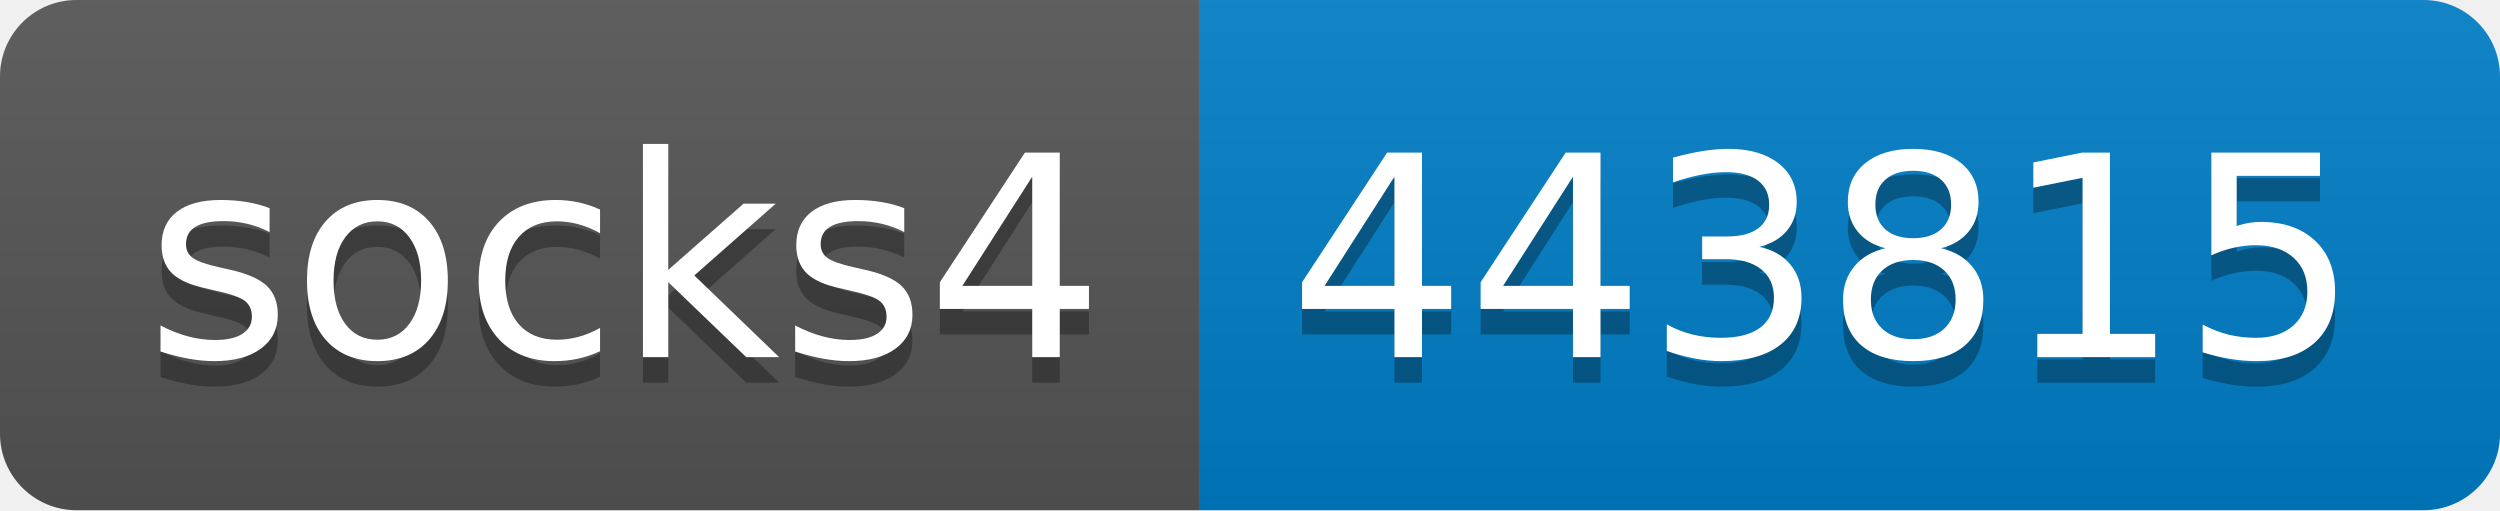
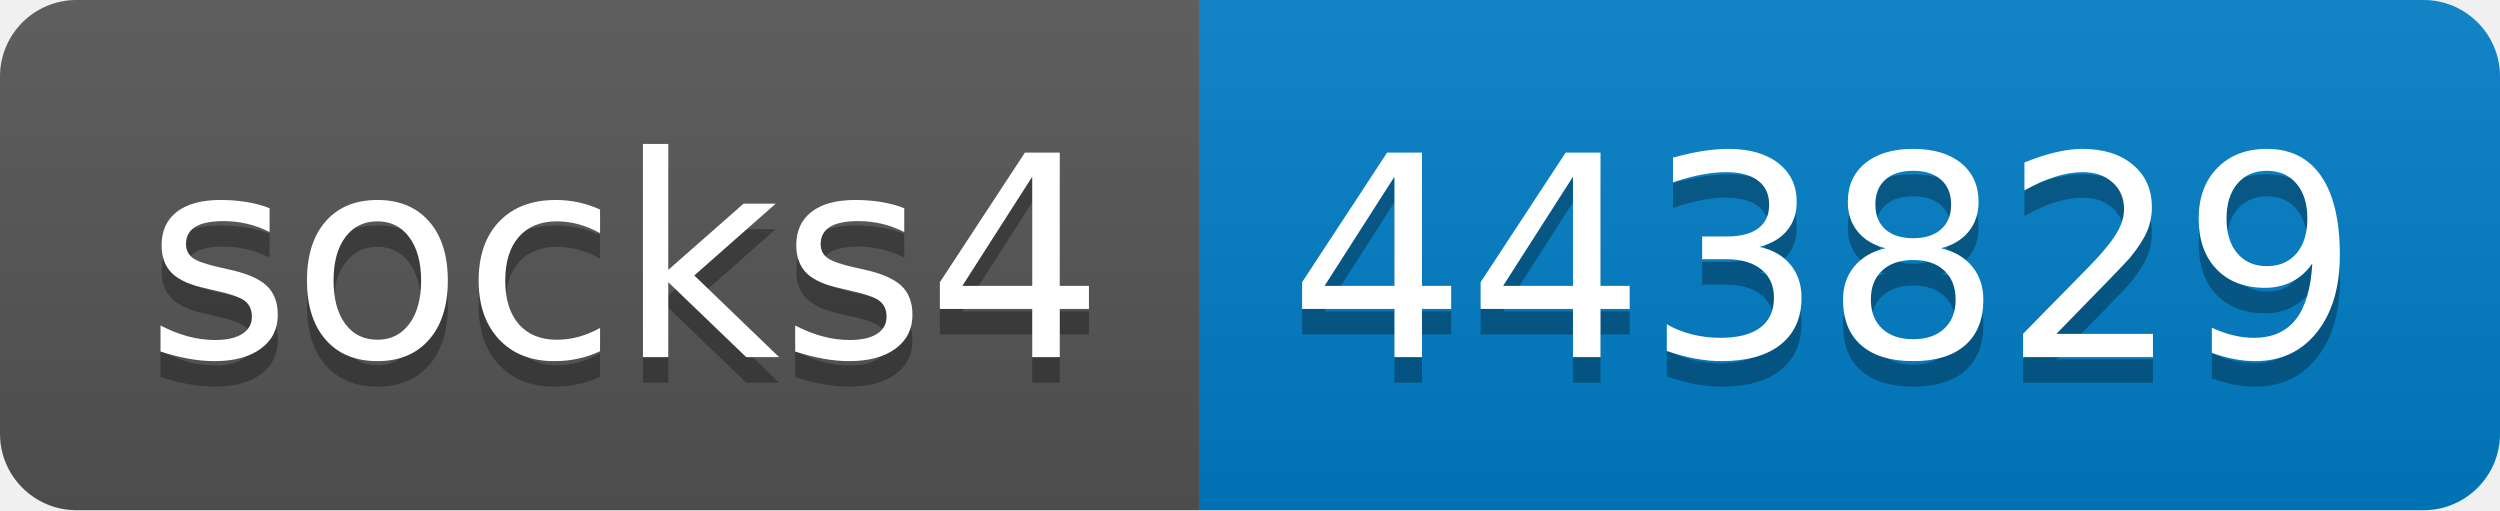
- <svg xmlns="http://www.w3.org/2000/svg" width="98" height="20" role="img" aria-label="socks4: 443815">
+ <svg xmlns="http://www.w3.org/2000/svg" width="98" height="20" role="img" aria-label="socks4: 443829">
  <linearGradient id="s" x2="0" y2="100%">
    <stop offset="0" stop-color="#bbb" stop-opacity=".1" />
    <stop offset="1" stop-opacity=".1" />
  </linearGradient>
  <clipPath id="r">
    <rect width="98" height="20" rx="3" fill="#fff" />
  </clipPath>
  <g clip-path="url(#r)">
    <rect width="47" height="20" fill="#555" />
    <rect x="47" width="51" height="20" fill="#007ec6" />
    <rect width="98" height="20" fill="url(#s)" />
  </g>
  <g fill="#fff" text-anchor="middle" font-family="Verdana,Geneva,DejaVu Sans,sans-serif" text-rendering="geometricPrecision" font-size="110">
    <text aria-hidden="true" x="245" y="150" fill="#010101" fill-opacity=".3" transform="scale(.1)" textLength="370">socks4</text>
    <text x="245" y="140" transform="scale(.1)" fill="#fff" textLength="370">socks4</text>
-     <text aria-hidden="true" x="715" y="150" fill="#010101" fill-opacity=".3" transform="scale(.1)" textLength="410">443815</text>
-     <text x="715" y="140" transform="scale(.1)" fill="#fff" textLength="410">443815</text>
+     <text aria-hidden="true" x="715" y="150" fill="#010101" fill-opacity=".3" transform="scale(.1)" textLength="410">443829</text>
+     <text x="715" y="140" transform="scale(.1)" fill="#fff" textLength="410">443829</text>
  </g>
</svg>
